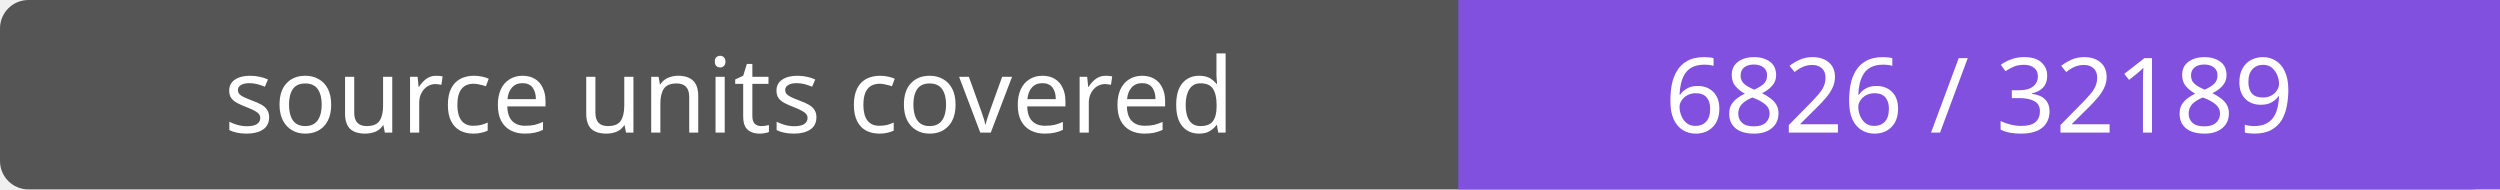
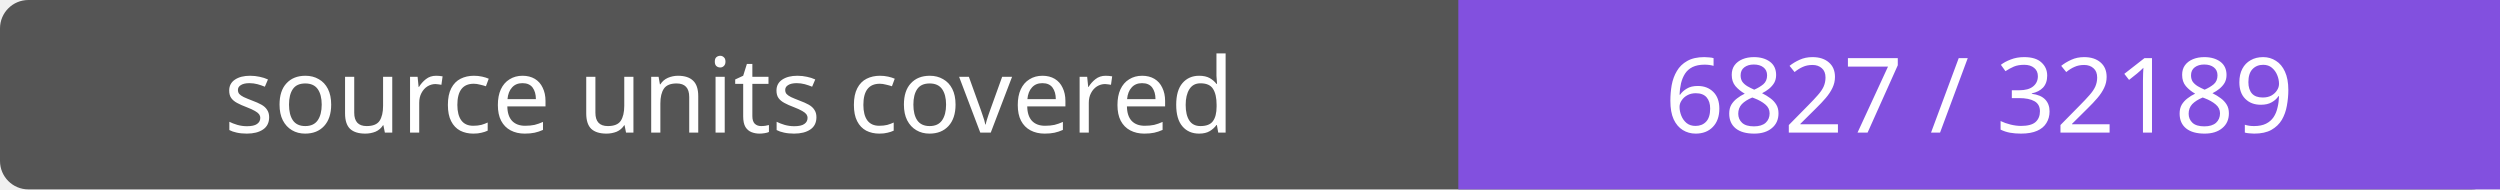
- <svg xmlns="http://www.w3.org/2000/svg" width="264" height="20" role="img" aria-label="source units covered: 6826 / 32189">
+ <svg xmlns="http://www.w3.org/2000/svg" width="264" height="20" role="img" aria-label="source units covered: 6827 / 32189">
  <rect width="264" height="20" rx="3" fill="#555" />
  <path fill="#8250df" d="M154 0h110v20H154z" />
  <g fill="#fff" text-anchor="middle" font-family="Verdana,sans-serif" font-size="11">
    <text x="77.0" y="14">source units covered</text>
-     <text x="209.0" y="14">6826 / 32189</text>
+     <text x="209.0" y="14">6827 / 32189</text>
  </g>
</svg>
